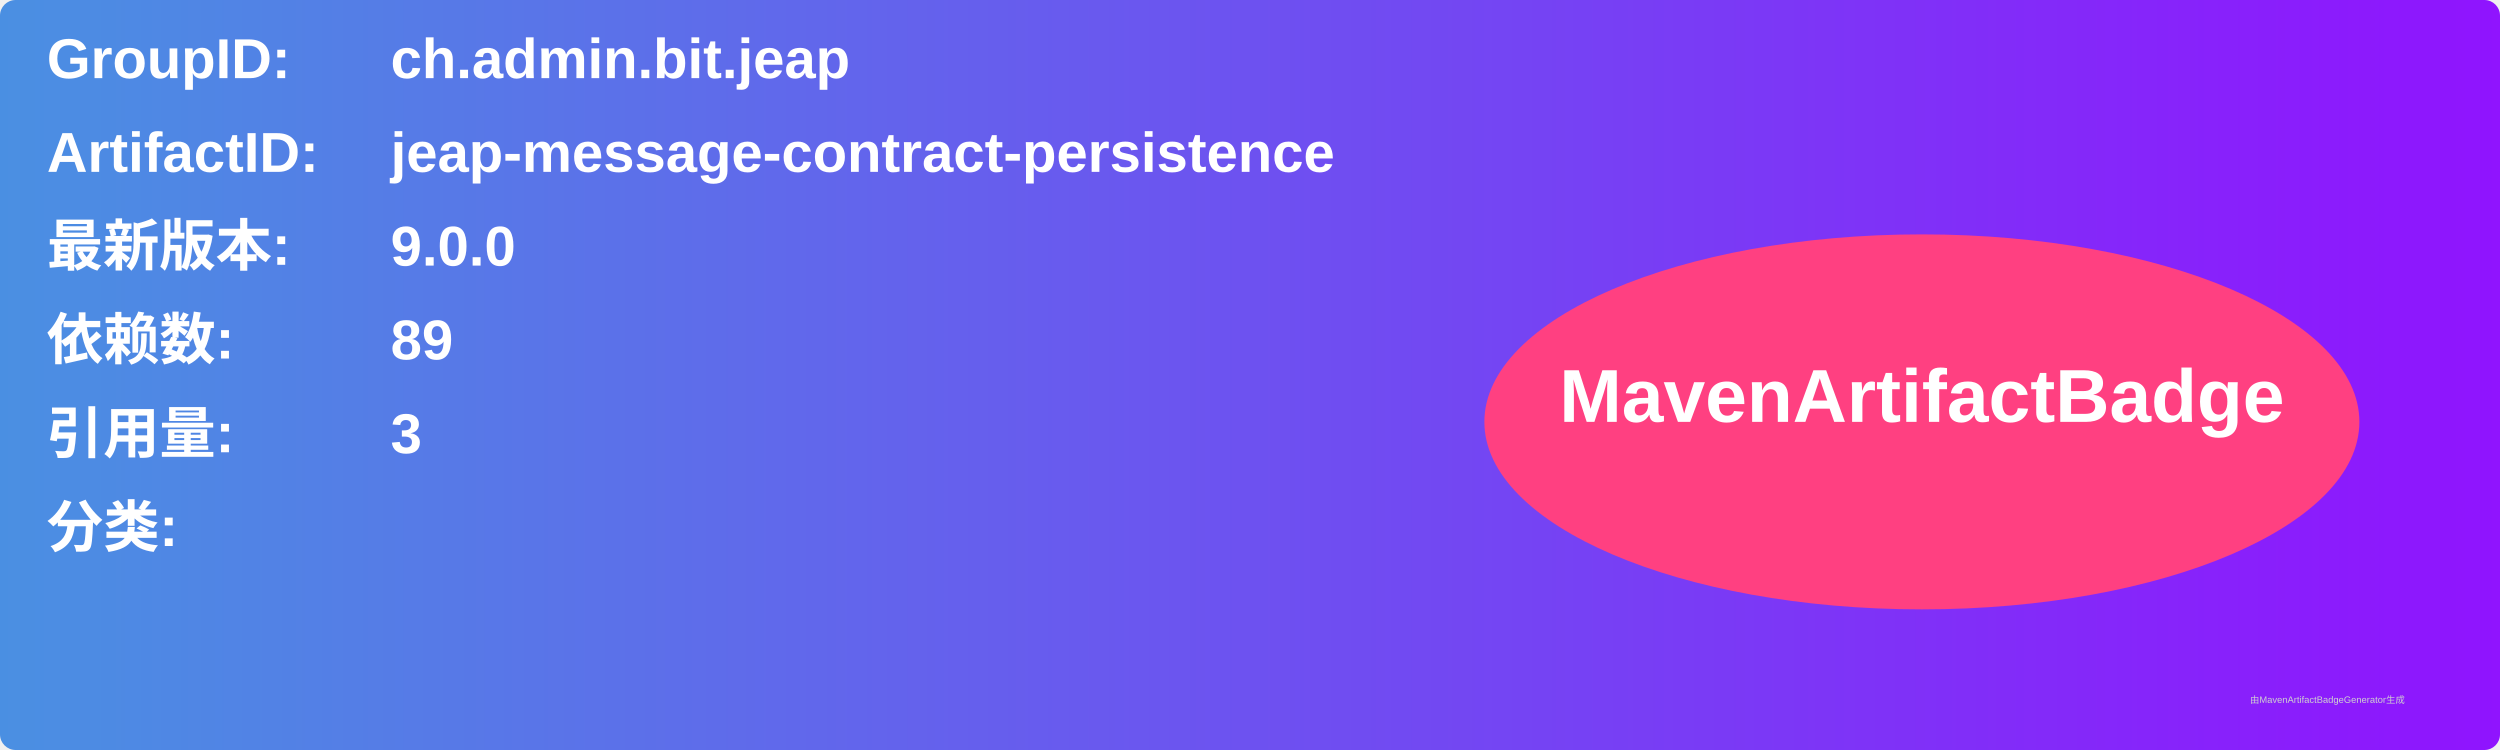
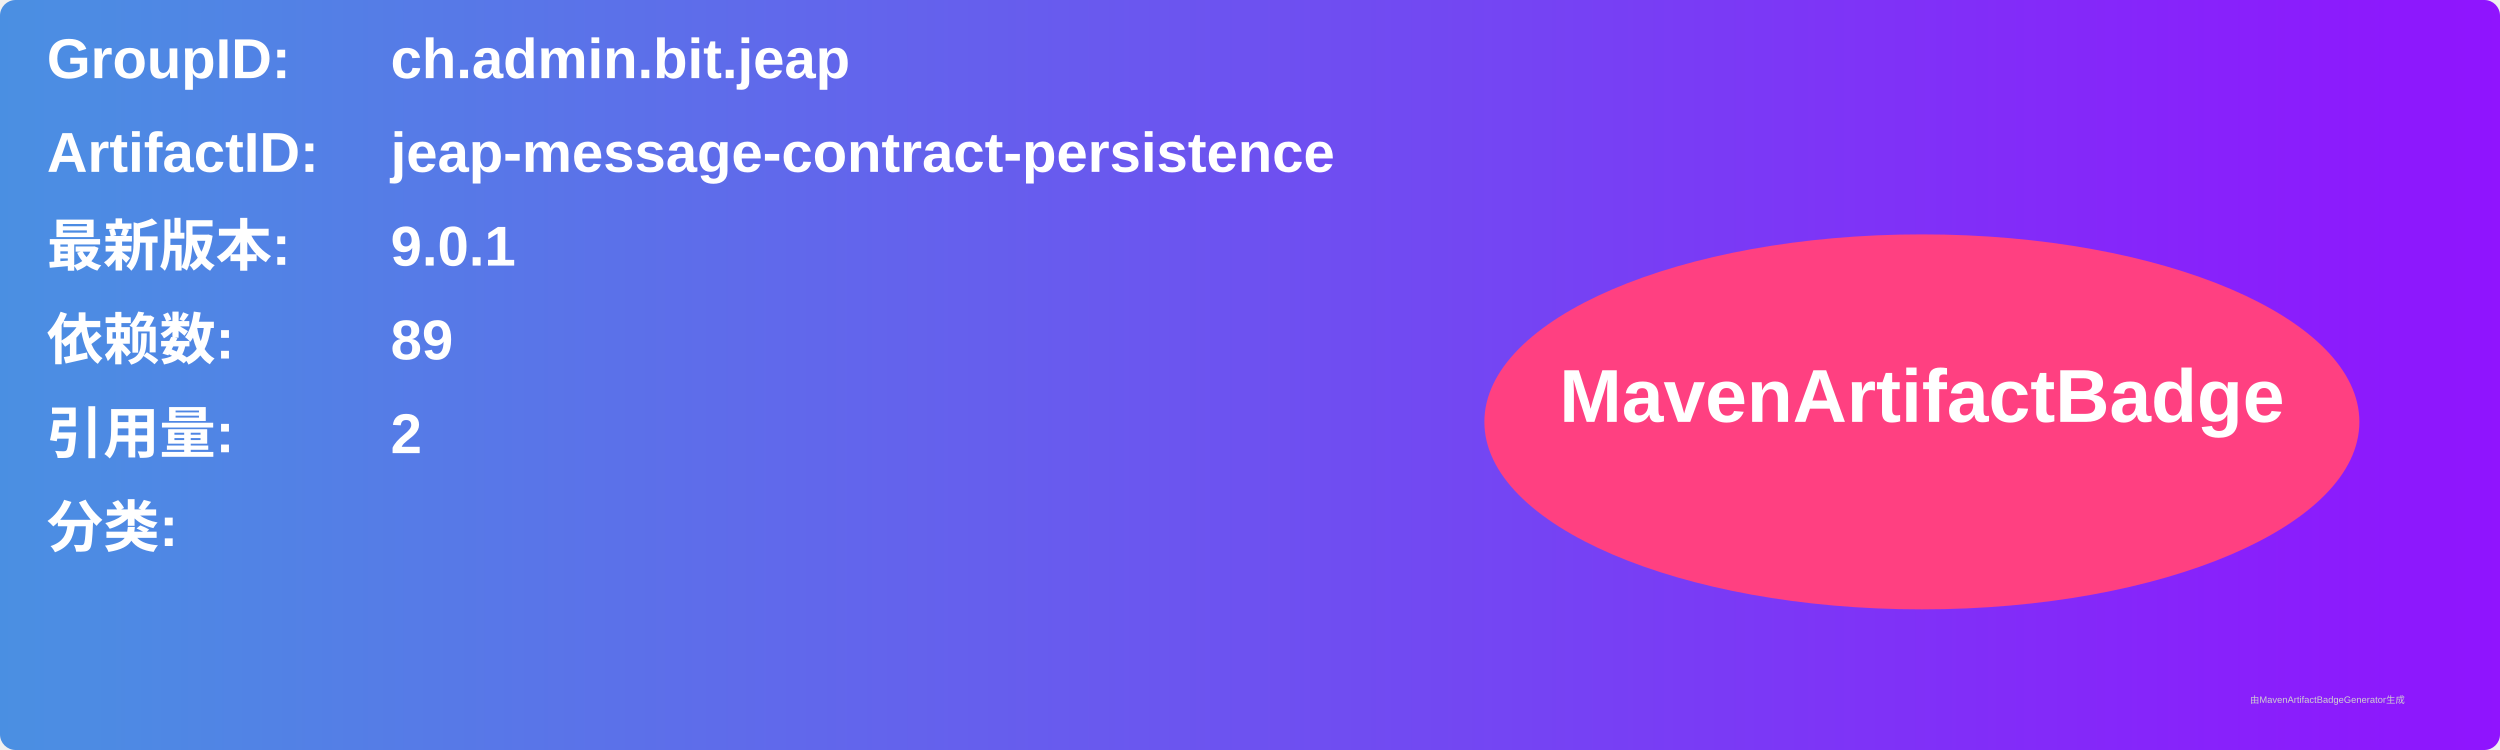
<svg xmlns="http://www.w3.org/2000/svg" width="800" height="240" viewBox="0 0 800 240">
  <linearGradient id="grad" x1="0%" y1="0%" x2="100%" y2="0%">
    <stop offset="0%" stop-color="#4a90e2" />
    <stop offset="100%" stop-color="#9013fe" />
  </linearGradient>
  <rect width="100%" height="100%" rx="5" ry="5" fill="url(#grad)" />
  <g transform="translate(15, 15)">
    <text x="0" y="10" font-family="Arial" font-size="18" fill="white" font-weight="bold" width="260">GroupID:</text>
    <text x="110" y="10" font-family="Arial" font-size="18" fill="white" font-weight="bold" width="460">ch.admin.bit.jeap</text>
    <text x="0" y="40" font-family="Arial" font-size="18" fill="white" font-weight="bold" width="260">ArtifactID:</text>
    <text x="110" y="40" font-family="Arial" font-size="18" fill="white" font-weight="bold" width="460">jeap-message-contract-persistence</text>
    <text x="0" y="70" font-family="Arial" font-size="18" fill="white" font-weight="bold">最新版本:</text>
    <text x="110" y="70" font-family="Arial" font-size="18" fill="white" font-weight="bold">
-       <tspan font-weight="bold">9.0.0</tspan>
+       <tspan font-weight="bold">9.0.1</tspan>
    </text>
    <text x="0" y="100" font-family="Arial" font-size="18" fill="white" font-weight="bold">依赖数: </text>
    <text x="110" y="100" font-family="Arial" font-size="18" fill="white">
      <tspan font-weight="bold">89</tspan>
    </text>
    <text x="0" y="130" font-family="Arial" font-size="18" fill="white" font-weight="bold">引用量: </text>
    <text x="110" y="130" font-family="Arial" font-size="18" fill="white">
-       <tspan font-weight="bold">3</tspan>
+       <tspan font-weight="bold">2</tspan>
    </text>
    <text x="0" y="160" font-family="Arial" font-size="18" fill="white" font-weight="bold">分类:</text>
    <text x="10" y="190" font-family="Arial" font-size="10" fill="white">
      <tspan font-weight="bold" />
    </text>
    <ellipse cx="600" cy="120" rx="140" ry="60" fill="#ff4081" />
    <text x="600" y="120" text-anchor="middle" font-family="Arial" font-size="24" fill="white" font-weight="bold">MavenArtifactBadge</text>
  </g>
  <text x="720" y="225" font-family="Arial" font-size="3" fill="#d0d0d0">由MavenArtifactBadgeGenerator生成</text>
</svg>
